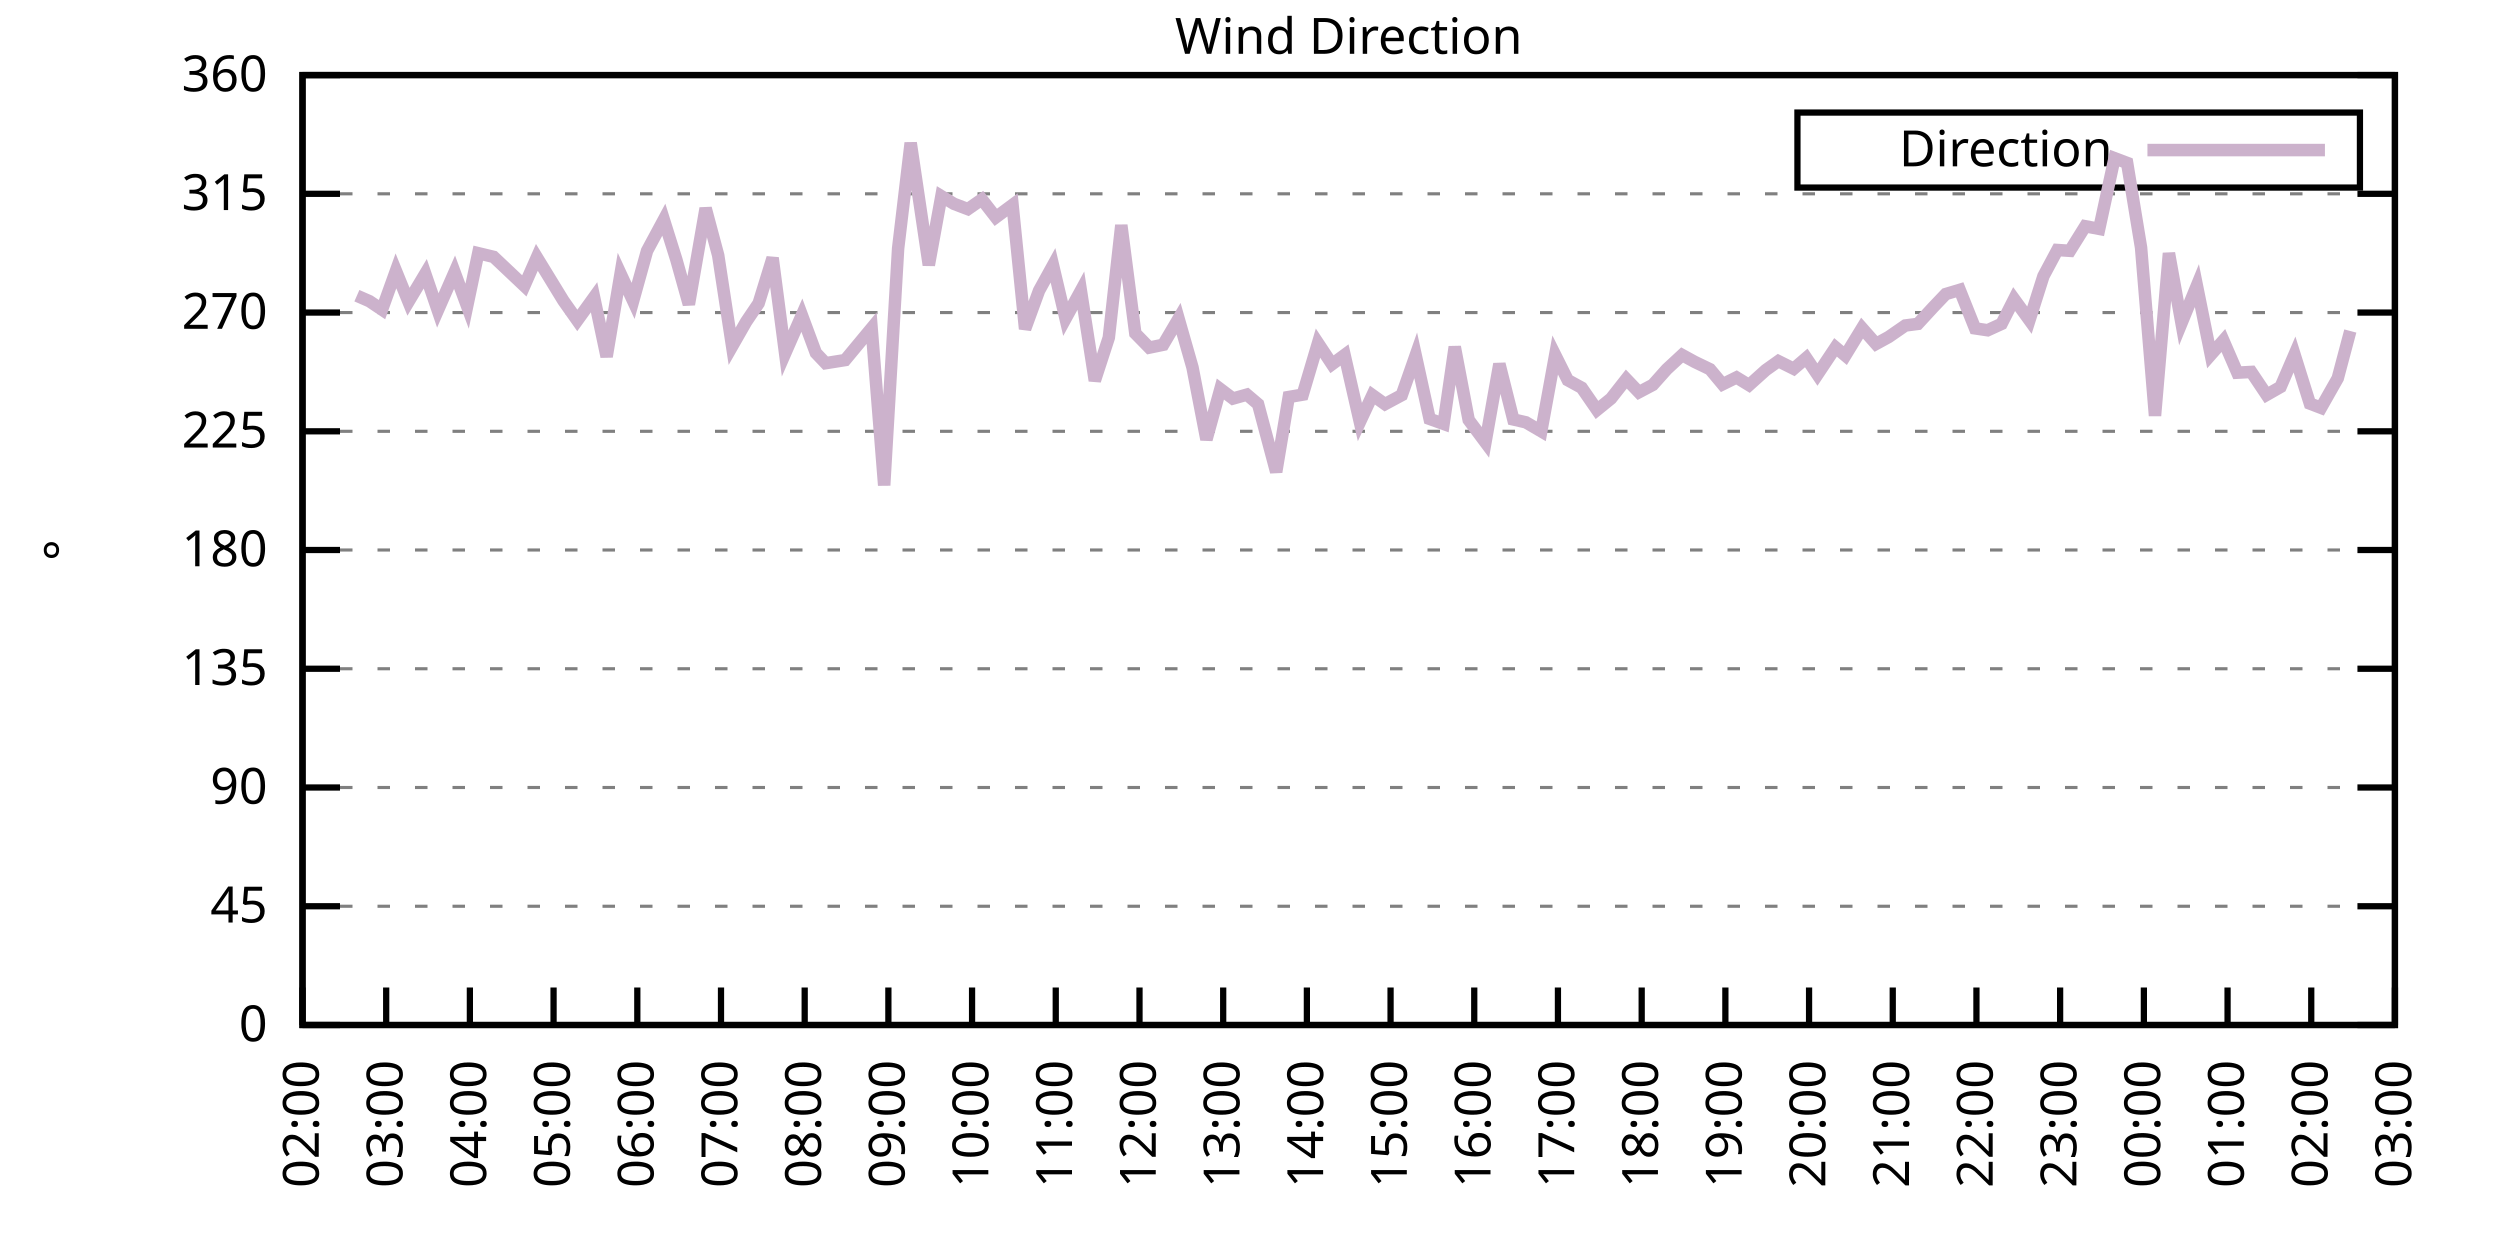
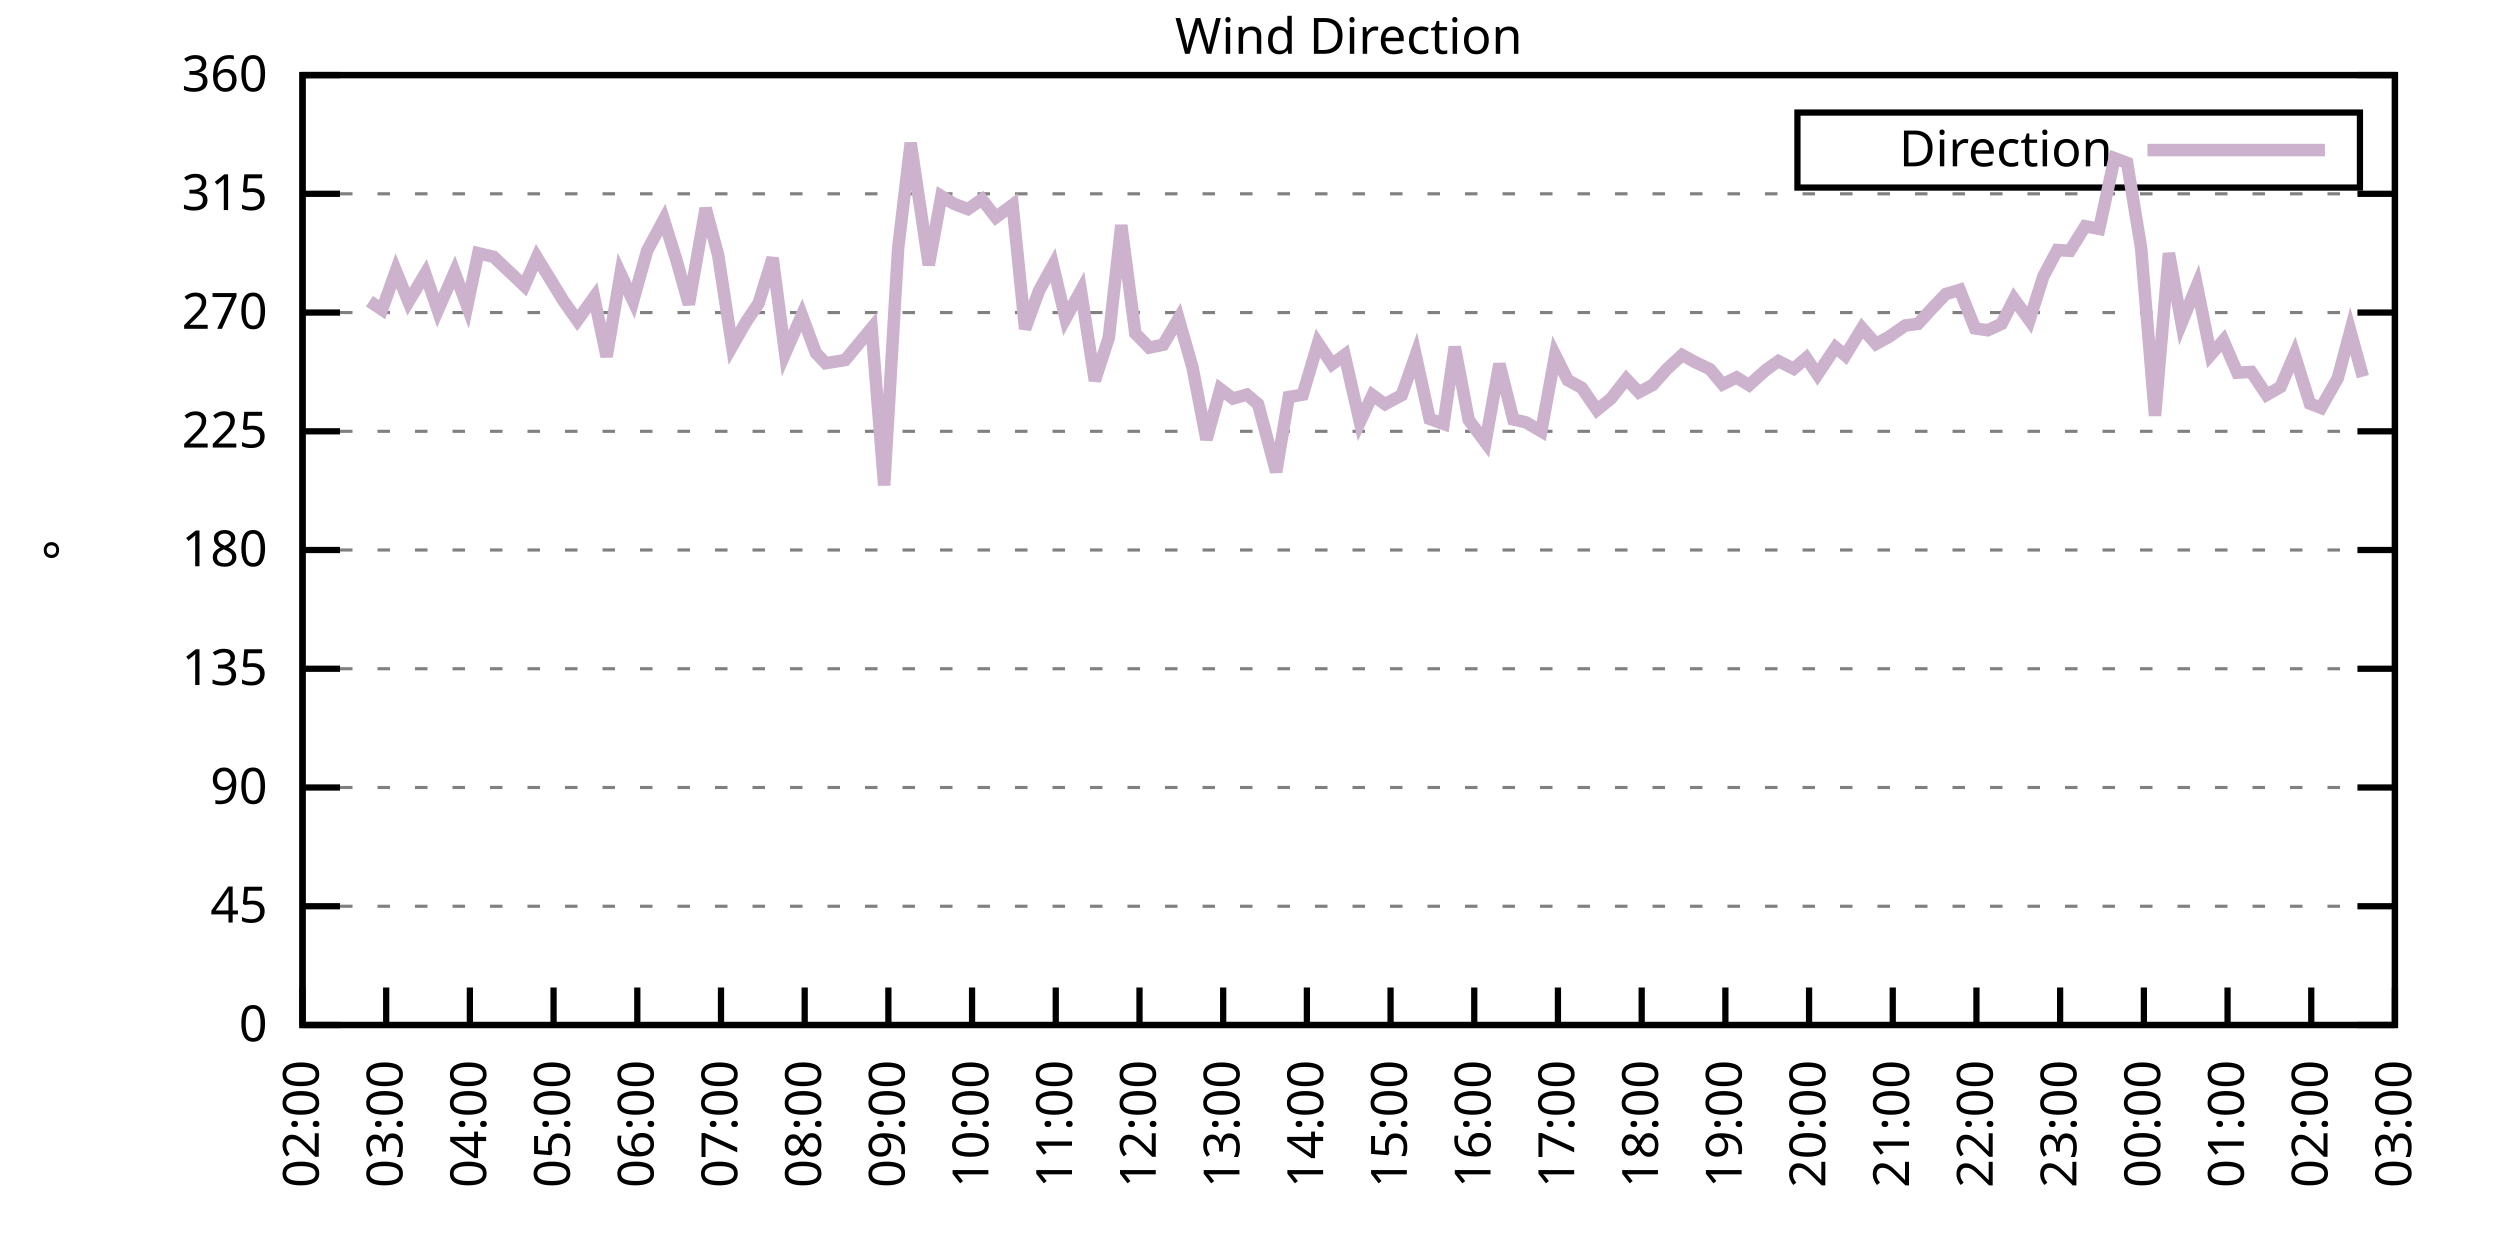
<svg xmlns="http://www.w3.org/2000/svg" xmlns:xlink="http://www.w3.org/1999/xlink" width="400" height="200" viewBox="0 0 400 200">
  <g id="gnuplot_canvas">
    <rect x="0" y="0" width="400" height="200" fill="none" />
    <defs>
      <circle id="gpDot" r="0.5" stroke-width="0.5" stroke="currentColor" />
      <path id="gpPt0" stroke-width="0.333" stroke="currentColor" d="M-1,0 h2 M0,-1 v2" />
      <path id="gpPt1" stroke-width="0.333" stroke="currentColor" d="M-1,-1 L1,1 M1,-1 L-1,1" />
      <path id="gpPt2" stroke-width="0.333" stroke="currentColor" d="M-1,0 L1,0 M0,-1 L0,1 M-1,-1 L1,1 M-1,1 L1,-1" />
      <rect id="gpPt3" stroke-width="0.333" stroke="currentColor" x="-1" y="-1" width="2" height="2" />
      <rect id="gpPt4" stroke-width="0.333" stroke="currentColor" fill="currentColor" x="-1" y="-1" width="2" height="2" />
      <circle id="gpPt5" stroke-width="0.333" stroke="currentColor" cx="0" cy="0" r="1" />
      <use xlink:href="#gpPt5" id="gpPt6" fill="currentColor" stroke="none" />
      <path id="gpPt7" stroke-width="0.333" stroke="currentColor" d="M0,-1.33 L-1.33,0.67 L1.33,0.67 z" />
      <use xlink:href="#gpPt7" id="gpPt8" fill="currentColor" stroke="none" />
      <use xlink:href="#gpPt7" id="gpPt9" stroke="currentColor" transform="rotate(180)" />
      <use xlink:href="#gpPt9" id="gpPt10" fill="currentColor" stroke="none" />
      <use xlink:href="#gpPt3" id="gpPt11" stroke="currentColor" transform="rotate(45)" />
      <use xlink:href="#gpPt11" id="gpPt12" fill="currentColor" stroke="none" />
      <path id="gpPt13" stroke-width="0.333" stroke="currentColor" d="M0,1.330 L1.265,0.411 L0.782,-1.067 L-0.782,-1.076 L-1.265,0.411 z" />
      <use xlink:href="#gpPt13" id="gpPt14" fill="currentColor" stroke="none" />
      <filter id="textbox" filterUnits="objectBoundingBox" x="0" y="0" height="1" width="1">
        <feFlood flood-color="white" flood-opacity="1" result="bgnd" />
        <feComposite in="SourceGraphic" in2="bgnd" operator="atop" />
      </filter>
      <filter id="greybox" filterUnits="objectBoundingBox" x="0" y="0" height="1" width="1">
        <feFlood flood-color="lightgrey" flood-opacity="1" result="grey" />
        <feComposite in="SourceGraphic" in2="grey" operator="atop" />
      </filter>
    </defs>
    <g fill="none" color="white" stroke="currentColor" stroke-width="1.00" stroke-linecap="butt" stroke-linejoin="miter">
</g>
    <g fill="none" color="black" stroke="currentColor" stroke-width="1.00" stroke-linecap="butt" stroke-linejoin="miter">
      <g stroke="none" shape-rendering="crispEdges">
        <polygon fill="rgb(255, 255, 255)" points="48.40,164.00 383.18,164.00 383.18,12.02 48.40,12.02 " />
      </g>
    </g>
    <g fill="none" color="black" stroke="currentColor" stroke-width="1.00" stroke-linecap="butt" stroke-linejoin="miter">
</g>
    <g fill="none" color="black" stroke="black" stroke-width="0.50" stroke-linecap="butt" stroke-linejoin="miter">
</g>
    <g fill="none" color="gray" stroke="currentColor" stroke-width="0.50" stroke-linecap="butt" stroke-linejoin="miter">
      <path stroke="gray" stroke-dasharray="2,4" class="gridline" d="M48.40,164.00 L383.19,164.00  " />
    </g>
    <g fill="none" color="gray" stroke="gray" stroke-width="1.00" stroke-linecap="butt" stroke-linejoin="miter">
</g>
    <g fill="none" color="black" stroke="currentColor" stroke-width="1.00" stroke-linecap="butt" stroke-linejoin="miter">
      <path stroke="black" d="M48.40,164.00 L54.40,164.00 M383.19,164.00 L377.19,164.00  " />
      <g transform="translate(42.80,166.60)" stroke="none" fill="black" font-family="Sans" font-size="8.00" text-anchor="end">
        <text>
          <tspan font-family="Sans"> 0</tspan>
        </text>
      </g>
    </g>
    <g fill="none" color="black" stroke="currentColor" stroke-width="1.00" stroke-linecap="butt" stroke-linejoin="miter">
</g>
    <g fill="none" color="black" stroke="black" stroke-width="0.50" stroke-linecap="butt" stroke-linejoin="miter">
</g>
    <g fill="none" color="gray" stroke="currentColor" stroke-width="0.50" stroke-linecap="butt" stroke-linejoin="miter">
      <path stroke="gray" stroke-dasharray="2,4" class="gridline" d="M48.40,145.00 L383.19,145.00  " />
    </g>
    <g fill="none" color="gray" stroke="gray" stroke-width="1.00" stroke-linecap="butt" stroke-linejoin="miter">
</g>
    <g fill="none" color="black" stroke="currentColor" stroke-width="1.00" stroke-linecap="butt" stroke-linejoin="miter">
      <path stroke="black" d="M48.40,145.00 L54.40,145.00 M383.19,145.00 L377.19,145.00  " />
      <g transform="translate(42.80,147.60)" stroke="none" fill="black" font-family="Sans" font-size="8.00" text-anchor="end">
        <text>
          <tspan font-family="Sans"> 45</tspan>
        </text>
      </g>
    </g>
    <g fill="none" color="black" stroke="currentColor" stroke-width="1.00" stroke-linecap="butt" stroke-linejoin="miter">
</g>
    <g fill="none" color="black" stroke="black" stroke-width="0.50" stroke-linecap="butt" stroke-linejoin="miter">
</g>
    <g fill="none" color="gray" stroke="currentColor" stroke-width="0.50" stroke-linecap="butt" stroke-linejoin="miter">
      <path stroke="gray" stroke-dasharray="2,4" class="gridline" d="M48.40,126.00 L383.19,126.00  " />
    </g>
    <g fill="none" color="gray" stroke="gray" stroke-width="1.00" stroke-linecap="butt" stroke-linejoin="miter">
</g>
    <g fill="none" color="black" stroke="currentColor" stroke-width="1.00" stroke-linecap="butt" stroke-linejoin="miter">
      <path stroke="black" d="M48.40,126.00 L54.40,126.00 M383.19,126.00 L377.19,126.00  " />
      <g transform="translate(42.80,128.60)" stroke="none" fill="black" font-family="Sans" font-size="8.00" text-anchor="end">
        <text>
          <tspan font-family="Sans"> 90</tspan>
        </text>
      </g>
    </g>
    <g fill="none" color="black" stroke="currentColor" stroke-width="1.00" stroke-linecap="butt" stroke-linejoin="miter">
</g>
    <g fill="none" color="black" stroke="black" stroke-width="0.50" stroke-linecap="butt" stroke-linejoin="miter">
</g>
    <g fill="none" color="gray" stroke="currentColor" stroke-width="0.50" stroke-linecap="butt" stroke-linejoin="miter">
      <path stroke="gray" stroke-dasharray="2,4" class="gridline" d="M48.40,107.00 L383.19,107.00  " />
    </g>
    <g fill="none" color="gray" stroke="gray" stroke-width="1.00" stroke-linecap="butt" stroke-linejoin="miter">
</g>
    <g fill="none" color="black" stroke="currentColor" stroke-width="1.00" stroke-linecap="butt" stroke-linejoin="miter">
      <path stroke="black" d="M48.40,107.00 L54.40,107.00 M383.19,107.00 L377.19,107.00  " />
      <g transform="translate(42.80,109.60)" stroke="none" fill="black" font-family="Sans" font-size="8.00" text-anchor="end">
        <text>
          <tspan font-family="Sans"> 135</tspan>
        </text>
      </g>
    </g>
    <g fill="none" color="black" stroke="currentColor" stroke-width="1.00" stroke-linecap="butt" stroke-linejoin="miter">
</g>
    <g fill="none" color="black" stroke="black" stroke-width="0.50" stroke-linecap="butt" stroke-linejoin="miter">
</g>
    <g fill="none" color="gray" stroke="currentColor" stroke-width="0.50" stroke-linecap="butt" stroke-linejoin="miter">
      <path stroke="gray" stroke-dasharray="2,4" class="gridline" d="M48.40,88.00 L383.19,88.00  " />
    </g>
    <g fill="none" color="gray" stroke="gray" stroke-width="1.00" stroke-linecap="butt" stroke-linejoin="miter">
</g>
    <g fill="none" color="black" stroke="currentColor" stroke-width="1.00" stroke-linecap="butt" stroke-linejoin="miter">
      <path stroke="black" d="M48.40,88.00 L54.40,88.00 M383.19,88.00 L377.19,88.00  " />
      <g transform="translate(42.80,90.60)" stroke="none" fill="black" font-family="Sans" font-size="8.00" text-anchor="end">
        <text>
          <tspan font-family="Sans"> 180</tspan>
        </text>
      </g>
    </g>
    <g fill="none" color="black" stroke="currentColor" stroke-width="1.00" stroke-linecap="butt" stroke-linejoin="miter">
</g>
    <g fill="none" color="black" stroke="black" stroke-width="0.50" stroke-linecap="butt" stroke-linejoin="miter">
</g>
    <g fill="none" color="gray" stroke="currentColor" stroke-width="0.50" stroke-linecap="butt" stroke-linejoin="miter">
      <path stroke="gray" stroke-dasharray="2,4" class="gridline" d="M48.40,69.01 L383.19,69.01  " />
    </g>
    <g fill="none" color="gray" stroke="gray" stroke-width="1.00" stroke-linecap="butt" stroke-linejoin="miter">
</g>
    <g fill="none" color="black" stroke="currentColor" stroke-width="1.00" stroke-linecap="butt" stroke-linejoin="miter">
      <path stroke="black" d="M48.40,69.01 L54.40,69.01 M383.19,69.01 L377.19,69.01  " />
      <g transform="translate(42.80,71.61)" stroke="none" fill="black" font-family="Sans" font-size="8.00" text-anchor="end">
        <text>
          <tspan font-family="Sans"> 225</tspan>
        </text>
      </g>
    </g>
    <g fill="none" color="black" stroke="currentColor" stroke-width="1.00" stroke-linecap="butt" stroke-linejoin="miter">
</g>
    <g fill="none" color="black" stroke="black" stroke-width="0.50" stroke-linecap="butt" stroke-linejoin="miter">
</g>
    <g fill="none" color="gray" stroke="currentColor" stroke-width="0.50" stroke-linecap="butt" stroke-linejoin="miter">
      <path stroke="gray" stroke-dasharray="2,4" class="gridline" d="M48.40,50.01 L383.19,50.01  " />
    </g>
    <g fill="none" color="gray" stroke="gray" stroke-width="1.00" stroke-linecap="butt" stroke-linejoin="miter">
</g>
    <g fill="none" color="black" stroke="currentColor" stroke-width="1.00" stroke-linecap="butt" stroke-linejoin="miter">
      <path stroke="black" d="M48.40,50.01 L54.40,50.01 M383.19,50.01 L377.19,50.01  " />
      <g transform="translate(42.80,52.61)" stroke="none" fill="black" font-family="Sans" font-size="8.00" text-anchor="end">
        <text>
          <tspan font-family="Sans"> 270</tspan>
        </text>
      </g>
    </g>
    <g fill="none" color="black" stroke="currentColor" stroke-width="1.00" stroke-linecap="butt" stroke-linejoin="miter">
</g>
    <g fill="none" color="black" stroke="black" stroke-width="0.50" stroke-linecap="butt" stroke-linejoin="miter">
</g>
    <g fill="none" color="gray" stroke="currentColor" stroke-width="0.50" stroke-linecap="butt" stroke-linejoin="miter">
      <path stroke="gray" stroke-dasharray="2,4" class="gridline" d="M48.40,31.01 L383.19,31.01  " />
    </g>
    <g fill="none" color="gray" stroke="gray" stroke-width="1.00" stroke-linecap="butt" stroke-linejoin="miter">
</g>
    <g fill="none" color="black" stroke="currentColor" stroke-width="1.00" stroke-linecap="butt" stroke-linejoin="miter">
      <path stroke="black" d="M48.40,31.01 L54.40,31.01 M383.19,31.01 L377.19,31.01  " />
      <g transform="translate(42.80,33.61)" stroke="none" fill="black" font-family="Sans" font-size="8.00" text-anchor="end">
        <text>
          <tspan font-family="Sans"> 315</tspan>
        </text>
      </g>
    </g>
    <g fill="none" color="black" stroke="currentColor" stroke-width="1.00" stroke-linecap="butt" stroke-linejoin="miter">
</g>
    <g fill="none" color="black" stroke="black" stroke-width="0.50" stroke-linecap="butt" stroke-linejoin="miter">
</g>
    <g fill="none" color="gray" stroke="currentColor" stroke-width="0.50" stroke-linecap="butt" stroke-linejoin="miter">
      <path stroke="gray" stroke-dasharray="2,4" class="gridline" d="M48.40,12.01 L383.19,12.01  " />
    </g>
    <g fill="none" color="gray" stroke="gray" stroke-width="1.00" stroke-linecap="butt" stroke-linejoin="miter">
</g>
    <g fill="none" color="black" stroke="currentColor" stroke-width="1.00" stroke-linecap="butt" stroke-linejoin="miter">
      <path stroke="black" d="M48.40,12.01 L54.40,12.01 M383.19,12.01 L377.19,12.01  " />
      <g transform="translate(42.80,14.61)" stroke="none" fill="black" font-family="Sans" font-size="8.00" text-anchor="end">
        <text>
          <tspan font-family="Sans"> 360</tspan>
        </text>
      </g>
    </g>
    <g fill="none" color="black" stroke="currentColor" stroke-width="1.00" stroke-linecap="butt" stroke-linejoin="miter">
      <path stroke="black" d="M48.40,164.00 L48.40,158.00  " />
      <g transform="translate(51.00,169.60) rotate(270.00)" stroke="none" fill="black" font-family="Sans" font-size="8.00" text-anchor="end">
        <text>
          <tspan font-family="Sans">02:00</tspan>
        </text>
      </g>
    </g>
    <g fill="none" color="black" stroke="currentColor" stroke-width="1.00" stroke-linecap="butt" stroke-linejoin="miter">
      <path stroke="black" d="M61.79,164.00 L61.79,158.00  " />
      <g transform="translate(64.39,169.60) rotate(270.00)" stroke="none" fill="black" font-family="Sans" font-size="8.00" text-anchor="end">
        <text>
          <tspan font-family="Sans">03:00</tspan>
        </text>
      </g>
    </g>
    <g fill="none" color="black" stroke="currentColor" stroke-width="1.00" stroke-linecap="butt" stroke-linejoin="miter">
      <path stroke="black" d="M75.18,164.00 L75.18,158.00  " />
      <g transform="translate(77.78,169.60) rotate(270.00)" stroke="none" fill="black" font-family="Sans" font-size="8.00" text-anchor="end">
        <text>
          <tspan font-family="Sans">04:00</tspan>
        </text>
      </g>
    </g>
    <g fill="none" color="black" stroke="currentColor" stroke-width="1.00" stroke-linecap="butt" stroke-linejoin="miter">
      <path stroke="black" d="M88.57,164.00 L88.57,158.00  " />
      <g transform="translate(91.17,169.60) rotate(270.00)" stroke="none" fill="black" font-family="Sans" font-size="8.00" text-anchor="end">
        <text>
          <tspan font-family="Sans">05:00</tspan>
        </text>
      </g>
    </g>
    <g fill="none" color="black" stroke="currentColor" stroke-width="1.00" stroke-linecap="butt" stroke-linejoin="miter">
      <path stroke="black" d="M101.97,164.00 L101.97,158.00  " />
      <g transform="translate(104.57,169.60) rotate(270.00)" stroke="none" fill="black" font-family="Sans" font-size="8.00" text-anchor="end">
        <text>
          <tspan font-family="Sans">06:00</tspan>
        </text>
      </g>
    </g>
    <g fill="none" color="black" stroke="currentColor" stroke-width="1.00" stroke-linecap="butt" stroke-linejoin="miter">
      <path stroke="black" d="M115.36,164.00 L115.36,158.00  " />
      <g transform="translate(117.96,169.60) rotate(270.00)" stroke="none" fill="black" font-family="Sans" font-size="8.00" text-anchor="end">
        <text>
          <tspan font-family="Sans">07:00</tspan>
        </text>
      </g>
    </g>
    <g fill="none" color="black" stroke="currentColor" stroke-width="1.00" stroke-linecap="butt" stroke-linejoin="miter">
      <path stroke="black" d="M128.75,164.00 L128.75,158.00  " />
      <g transform="translate(131.35,169.60) rotate(270.00)" stroke="none" fill="black" font-family="Sans" font-size="8.00" text-anchor="end">
        <text>
          <tspan font-family="Sans">08:00</tspan>
        </text>
      </g>
    </g>
    <g fill="none" color="black" stroke="currentColor" stroke-width="1.00" stroke-linecap="butt" stroke-linejoin="miter">
      <path stroke="black" d="M142.14,164.00 L142.14,158.00  " />
      <g transform="translate(144.74,169.60) rotate(270.00)" stroke="none" fill="black" font-family="Sans" font-size="8.00" text-anchor="end">
        <text>
          <tspan font-family="Sans">09:00</tspan>
        </text>
      </g>
    </g>
    <g fill="none" color="black" stroke="currentColor" stroke-width="1.00" stroke-linecap="butt" stroke-linejoin="miter">
      <path stroke="black" d="M155.53,164.00 L155.53,158.00  " />
      <g transform="translate(158.13,169.60) rotate(270.00)" stroke="none" fill="black" font-family="Sans" font-size="8.00" text-anchor="end">
        <text>
          <tspan font-family="Sans">10:00</tspan>
        </text>
      </g>
    </g>
    <g fill="none" color="black" stroke="currentColor" stroke-width="1.00" stroke-linecap="butt" stroke-linejoin="miter">
      <path stroke="black" d="M168.92,164.00 L168.92,158.00  " />
      <g transform="translate(171.52,169.60) rotate(270.00)" stroke="none" fill="black" font-family="Sans" font-size="8.00" text-anchor="end">
        <text>
          <tspan font-family="Sans">11:00</tspan>
        </text>
      </g>
    </g>
    <g fill="none" color="black" stroke="currentColor" stroke-width="1.00" stroke-linecap="butt" stroke-linejoin="miter">
      <path stroke="black" d="M182.32,164.00 L182.32,158.00  " />
      <g transform="translate(184.92,169.60) rotate(270.00)" stroke="none" fill="black" font-family="Sans" font-size="8.00" text-anchor="end">
        <text>
          <tspan font-family="Sans">12:00</tspan>
        </text>
      </g>
    </g>
    <g fill="none" color="black" stroke="currentColor" stroke-width="1.00" stroke-linecap="butt" stroke-linejoin="miter">
      <path stroke="black" d="M195.71,164.00 L195.71,158.00  " />
      <g transform="translate(198.31,169.60) rotate(270.00)" stroke="none" fill="black" font-family="Sans" font-size="8.00" text-anchor="end">
        <text>
          <tspan font-family="Sans">13:00</tspan>
        </text>
      </g>
    </g>
    <g fill="none" color="black" stroke="currentColor" stroke-width="1.00" stroke-linecap="butt" stroke-linejoin="miter">
      <path stroke="black" d="M209.10,164.00 L209.10,158.00  " />
      <g transform="translate(211.70,169.60) rotate(270.00)" stroke="none" fill="black" font-family="Sans" font-size="8.00" text-anchor="end">
        <text>
          <tspan font-family="Sans">14:00</tspan>
        </text>
      </g>
    </g>
    <g fill="none" color="black" stroke="currentColor" stroke-width="1.00" stroke-linecap="butt" stroke-linejoin="miter">
      <path stroke="black" d="M222.49,164.00 L222.49,158.00  " />
      <g transform="translate(225.09,169.60) rotate(270.00)" stroke="none" fill="black" font-family="Sans" font-size="8.00" text-anchor="end">
        <text>
          <tspan font-family="Sans">15:00</tspan>
        </text>
      </g>
    </g>
    <g fill="none" color="black" stroke="currentColor" stroke-width="1.00" stroke-linecap="butt" stroke-linejoin="miter">
      <path stroke="black" d="M235.88,164.00 L235.88,158.00  " />
      <g transform="translate(238.48,169.60) rotate(270.00)" stroke="none" fill="black" font-family="Sans" font-size="8.00" text-anchor="end">
        <text>
          <tspan font-family="Sans">16:00</tspan>
        </text>
      </g>
    </g>
    <g fill="none" color="black" stroke="currentColor" stroke-width="1.00" stroke-linecap="butt" stroke-linejoin="miter">
      <path stroke="black" d="M249.27,164.00 L249.27,158.00  " />
      <g transform="translate(251.87,169.60) rotate(270.00)" stroke="none" fill="black" font-family="Sans" font-size="8.00" text-anchor="end">
        <text>
          <tspan font-family="Sans">17:00</tspan>
        </text>
      </g>
    </g>
    <g fill="none" color="black" stroke="currentColor" stroke-width="1.00" stroke-linecap="butt" stroke-linejoin="miter">
      <path stroke="black" d="M262.67,164.00 L262.67,158.00  " />
      <g transform="translate(265.27,169.60) rotate(270.00)" stroke="none" fill="black" font-family="Sans" font-size="8.00" text-anchor="end">
        <text>
          <tspan font-family="Sans">18:00</tspan>
        </text>
      </g>
    </g>
    <g fill="none" color="black" stroke="currentColor" stroke-width="1.00" stroke-linecap="butt" stroke-linejoin="miter">
      <path stroke="black" d="M276.06,164.00 L276.06,158.00  " />
      <g transform="translate(278.66,169.60) rotate(270.00)" stroke="none" fill="black" font-family="Sans" font-size="8.00" text-anchor="end">
        <text>
          <tspan font-family="Sans">19:00</tspan>
        </text>
      </g>
    </g>
    <g fill="none" color="black" stroke="currentColor" stroke-width="1.00" stroke-linecap="butt" stroke-linejoin="miter">
      <path stroke="black" d="M289.45,164.00 L289.45,158.00  " />
      <g transform="translate(292.05,169.60) rotate(270.00)" stroke="none" fill="black" font-family="Sans" font-size="8.00" text-anchor="end">
        <text>
          <tspan font-family="Sans">20:00</tspan>
        </text>
      </g>
    </g>
    <g fill="none" color="black" stroke="currentColor" stroke-width="1.00" stroke-linecap="butt" stroke-linejoin="miter">
      <path stroke="black" d="M302.84,164.00 L302.84,158.00  " />
      <g transform="translate(305.44,169.60) rotate(270.00)" stroke="none" fill="black" font-family="Sans" font-size="8.00" text-anchor="end">
        <text>
          <tspan font-family="Sans">21:00</tspan>
        </text>
      </g>
    </g>
    <g fill="none" color="black" stroke="currentColor" stroke-width="1.00" stroke-linecap="butt" stroke-linejoin="miter">
      <path stroke="black" d="M316.23,164.00 L316.23,158.00  " />
      <g transform="translate(318.83,169.60) rotate(270.00)" stroke="none" fill="black" font-family="Sans" font-size="8.00" text-anchor="end">
        <text>
          <tspan font-family="Sans">22:00</tspan>
        </text>
      </g>
    </g>
    <g fill="none" color="black" stroke="currentColor" stroke-width="1.00" stroke-linecap="butt" stroke-linejoin="miter">
      <path stroke="black" d="M329.62,164.00 L329.62,158.00  " />
      <g transform="translate(332.22,169.60) rotate(270.00)" stroke="none" fill="black" font-family="Sans" font-size="8.00" text-anchor="end">
        <text>
          <tspan font-family="Sans">23:00</tspan>
        </text>
      </g>
    </g>
    <g fill="none" color="black" stroke="currentColor" stroke-width="1.00" stroke-linecap="butt" stroke-linejoin="miter">
      <path stroke="black" d="M343.02,164.00 L343.02,158.00  " />
      <g transform="translate(345.62,169.60) rotate(270.00)" stroke="none" fill="black" font-family="Sans" font-size="8.00" text-anchor="end">
        <text>
          <tspan font-family="Sans">00:00</tspan>
        </text>
      </g>
    </g>
    <g fill="none" color="black" stroke="currentColor" stroke-width="1.00" stroke-linecap="butt" stroke-linejoin="miter">
      <path stroke="black" d="M356.41,164.00 L356.41,158.00  " />
      <g transform="translate(359.01,169.60) rotate(270.00)" stroke="none" fill="black" font-family="Sans" font-size="8.00" text-anchor="end">
        <text>
          <tspan font-family="Sans">01:00</tspan>
        </text>
      </g>
    </g>
    <g fill="none" color="black" stroke="currentColor" stroke-width="1.00" stroke-linecap="butt" stroke-linejoin="miter">
      <path stroke="black" d="M369.80,164.00 L369.80,158.00  " />
      <g transform="translate(372.40,169.60) rotate(270.00)" stroke="none" fill="black" font-family="Sans" font-size="8.00" text-anchor="end">
        <text>
          <tspan font-family="Sans">02:00</tspan>
        </text>
      </g>
    </g>
    <g fill="none" color="black" stroke="currentColor" stroke-width="1.00" stroke-linecap="butt" stroke-linejoin="miter">
      <path stroke="black" d="M383.19,164.00 L383.19,158.00  " />
      <g transform="translate(385.79,169.60) rotate(270.00)" stroke="none" fill="black" font-family="Sans" font-size="8.00" text-anchor="end">
        <text>
          <tspan font-family="Sans">03:00</tspan>
        </text>
      </g>
    </g>
    <g fill="none" color="black" stroke="currentColor" stroke-width="1.00" stroke-linecap="butt" stroke-linejoin="miter">
</g>
    <g fill="none" color="black" stroke="currentColor" stroke-width="1.00" stroke-linecap="butt" stroke-linejoin="miter">
      <path stroke="black" d="M48.40,12.01 L48.40,164.00 L383.19,164.00 L383.19,12.01 L48.40,12.01 Z  " />
    </g>
    <g fill="none" color="black" stroke="currentColor" stroke-width="1.00" stroke-linecap="butt" stroke-linejoin="miter">
</g>
    <g fill="none" color="black" stroke="currentColor" stroke-width="1.00" stroke-linecap="butt" stroke-linejoin="miter">
      <path stroke="black" d="M287.59,30.01 L287.59,18.01 L377.59,18.01 L377.59,30.01 L287.59,30.01 Z  " />
    </g>
    <g id="Wind_direction_plot_1">
      <g fill="none" color="white" stroke="black" stroke-width="2.00" stroke-linecap="butt" stroke-linejoin="miter">
</g>
      <g fill="none" color="black" stroke="currentColor" stroke-width="2.00" stroke-linecap="butt" stroke-linejoin="miter">
        <g transform="translate(337.99,26.61)" stroke="none" fill="black" font-family="Sans" font-size="8.00" text-anchor="end">
          <text>
            <tspan font-family="Sans">Direction</tspan>
          </text>
        </g>
      </g>
      <g fill="none" color="black" stroke="currentColor" stroke-width="2.00" stroke-linecap="butt" stroke-linejoin="miter">
-         <path stroke="rgb(204, 178, 204)" d="M343.59,24.01 L371.99,24.01 M57.10,47.31 L59.11,48.19 L61.12,49.54 L63.35,43.34 L65.36,48.28 L68.04,43.80   L70.05,49.67 L72.73,43.55 L74.74,48.99 L76.52,40.51 L78.98,41.10 L83.89,45.74 L85.90,41.18 L90.14,48.11   L92.37,51.27 L95.05,47.56 L97.06,57.06 L99.29,43.80 L101.30,48.15 L103.53,40.13 L106.21,35.15 L108.22,41.56   L110.22,48.70 L112.90,33.33 L114.91,40.85 L117.14,55.41 L119.38,51.49 L121.38,48.53 L123.62,41.27 L125.62,56.55   L128.30,50.43 L130.54,56.47 L132.10,58.11 L135.22,57.61 L139.46,52.50 L141.47,77.66 L143.70,39.75 L145.71,22.86   L148.61,42.41 L150.62,31.39 L152.63,32.61 L154.86,33.46 L157.10,31.90 L159.33,34.77 L162.01,32.78 L164.01,52.63   L166.25,46.50 L168.48,42.45 L170.49,50.98 L172.94,46.50 L175.17,60.90 L177.41,54.02 L179.41,36.03 L181.65,53.34   L183.88,55.62 L186.11,55.16 L188.57,50.98 L190.80,58.79 L193.03,70.32 L195.26,62.25 L197.27,63.77 L199.50,63.14   L201.29,64.66 L204.19,75.51 L206.20,63.52 L208.43,63.14 L210.88,54.90 L213.12,58.28 L215.13,56.80 L217.58,67.53   L219.59,63.22 L221.60,64.66 L224.28,63.22 L226.51,56.85 L228.74,67.02 L230.97,67.82 L232.76,55.50 L234.99,67.19   L237.67,70.78 L239.90,58.24 L242.13,67.11 L244.14,67.57 L246.60,69.01 L248.83,56.80 L250.84,60.82 L253.07,62.04   L255.52,65.59 L257.76,63.77 L260.21,60.65 L262.22,62.76 L264.45,61.58 L266.68,59.08 L269.14,56.80 L271.15,57.90   L273.60,59.08 L275.61,61.49 L277.84,60.39 L279.85,61.62 L282.53,59.21 L284.54,57.78 L286.99,59.00 L289.00,57.27   L290.79,59.93 L293.69,55.58 L295.25,56.89 L297.93,52.50 L300.16,55.03 L302.17,53.93 L304.85,52.08 L306.86,51.82   L309.31,49.16 L311.32,47.05 L313.55,46.38 L316.01,52.54 L318.02,52.84 L320.25,51.82 L322.26,47.85 L324.71,51.23   L326.95,44.18 L329.18,40.00 L331.19,40.13 L333.64,36.20 L335.87,36.62 L338.33,25.31 L340.34,26.07 L342.57,39.62   L344.80,66.52 L347.03,40.51 L349.04,51.70 L351.50,45.70 L353.73,56.76 L355.74,54.48 L357.97,59.63 L360.20,59.51   L362.66,63.18 L364.89,61.91 L367.12,56.72 L369.58,64.57 L371.36,65.25 L374.04,60.52 L376.05,52.96  " />
+         <path stroke="rgb(204, 178, 204)" d="M343.59,24.01 L371.99,24.01 M59.11,48.19 L61.12,49.54 L63.35,43.34 L65.36,48.28 L68.04,43.80 L70.05,49.67   L72.73,43.55 L74.74,48.99 L76.52,40.51 L78.98,41.10 L83.89,45.74 L85.90,41.18 L90.14,48.11 L92.37,51.27   L95.05,47.56 L97.06,57.06 L99.29,43.80 L101.30,48.15 L103.53,40.13 L106.21,35.15 L108.22,41.56 L110.22,48.70   L112.90,33.33 L114.91,40.85 L117.14,55.41 L119.38,51.49 L121.38,48.53 L123.62,41.27 L125.62,56.55 L128.30,50.43   L130.54,56.47 L132.10,58.11 L135.22,57.61 L139.46,52.50 L141.47,77.66 L143.70,39.75 L145.71,22.86 L148.61,42.41   L150.62,31.39 L152.63,32.61 L154.86,33.46 L157.10,31.90 L159.33,34.77 L162.01,32.78 L164.01,52.63 L166.25,46.50   L168.48,42.45 L170.49,50.98 L172.94,46.50 L175.17,60.90 L177.41,54.02 L179.41,36.03 L181.65,53.34 L183.88,55.62   L186.11,55.16 L188.57,50.98 L190.80,58.79 L193.03,70.32 L195.26,62.25 L197.27,63.77 L199.50,63.14 L201.29,64.66   L204.19,75.51 L206.20,63.52 L208.43,63.14 L210.88,54.90 L213.12,58.28 L215.13,56.80 L217.58,67.53 L219.59,63.22   L221.60,64.66 L224.28,63.22 L226.51,56.85 L228.74,67.02 L230.97,67.82 L232.76,55.50 L234.99,67.19 L237.67,70.78   L239.90,58.24 L242.13,67.11 L244.14,67.57 L246.60,69.01 L248.83,56.80 L250.84,60.82 L253.07,62.04 L255.52,65.59   L257.76,63.77 L260.21,60.65 L262.22,62.76 L264.45,61.58 L266.68,59.08 L269.14,56.80 L271.15,57.90 L273.60,59.08   L275.61,61.49 L277.84,60.39 L279.85,61.62 L282.53,59.21 L284.54,57.78 L286.99,59.00 L289.00,57.27 L290.79,59.93   L293.69,55.58 L295.25,56.89 L297.93,52.50 L300.16,55.03 L302.17,53.93 L304.85,52.08 L306.86,51.82 L309.31,49.16   L311.32,47.05 L313.55,46.38 L316.01,52.54 L318.02,52.84 L320.25,51.82 L322.26,47.85 L324.71,51.23 L326.95,44.18   L329.18,40.00 L331.19,40.13 L333.64,36.20 L335.87,36.62 L338.33,25.31 L340.34,26.07 L342.57,39.62 L344.80,66.52   L347.03,40.51 L349.04,51.70 L351.50,45.70 L353.73,56.76 L355.74,54.48 L357.97,59.63 L360.20,59.51 L362.66,63.18   L364.89,61.91 L367.12,56.72 L369.58,64.57 L371.36,65.25 L374.04,60.52 L376.05,52.96 L378.06,60.27  " />
      </g>
    </g>
    <g fill="none" color="black" stroke="currentColor" stroke-width="2.00" stroke-linecap="butt" stroke-linejoin="miter">
</g>
    <g fill="none" color="black" stroke="black" stroke-width="1.00" stroke-linecap="butt" stroke-linejoin="miter">
</g>
    <g fill="none" color="black" stroke="currentColor" stroke-width="1.00" stroke-linecap="butt" stroke-linejoin="miter">
      <path stroke="black" d="M48.40,12.01 L48.40,164.00 L383.19,164.00 L383.19,12.01 L48.40,12.01 Z  " />
      <g transform="translate(12.80,88.01) rotate(270.00)" stroke="none" fill="black" font-family="Sans" font-size="8.00" text-anchor="middle">
        <text>
          <tspan font-family="Sans">°</tspan>
        </text>
      </g>
    </g>
    <g fill="none" color="black" stroke="currentColor" stroke-width="1.00" stroke-linecap="butt" stroke-linejoin="miter">
</g>
    <g fill="none" color="black" stroke="currentColor" stroke-width="1.00" stroke-linecap="butt" stroke-linejoin="miter">
      <g transform="translate(215.79,8.61)" stroke="none" fill="black" font-family="Sans" font-size="8.00" text-anchor="middle">
        <text>
          <tspan font-family="Sans">Wind Direction</tspan>
        </text>
      </g>
    </g>
    <g fill="none" color="black" stroke="currentColor" stroke-width="1.00" stroke-linecap="butt" stroke-linejoin="miter">
</g>
  </g>
</svg>
